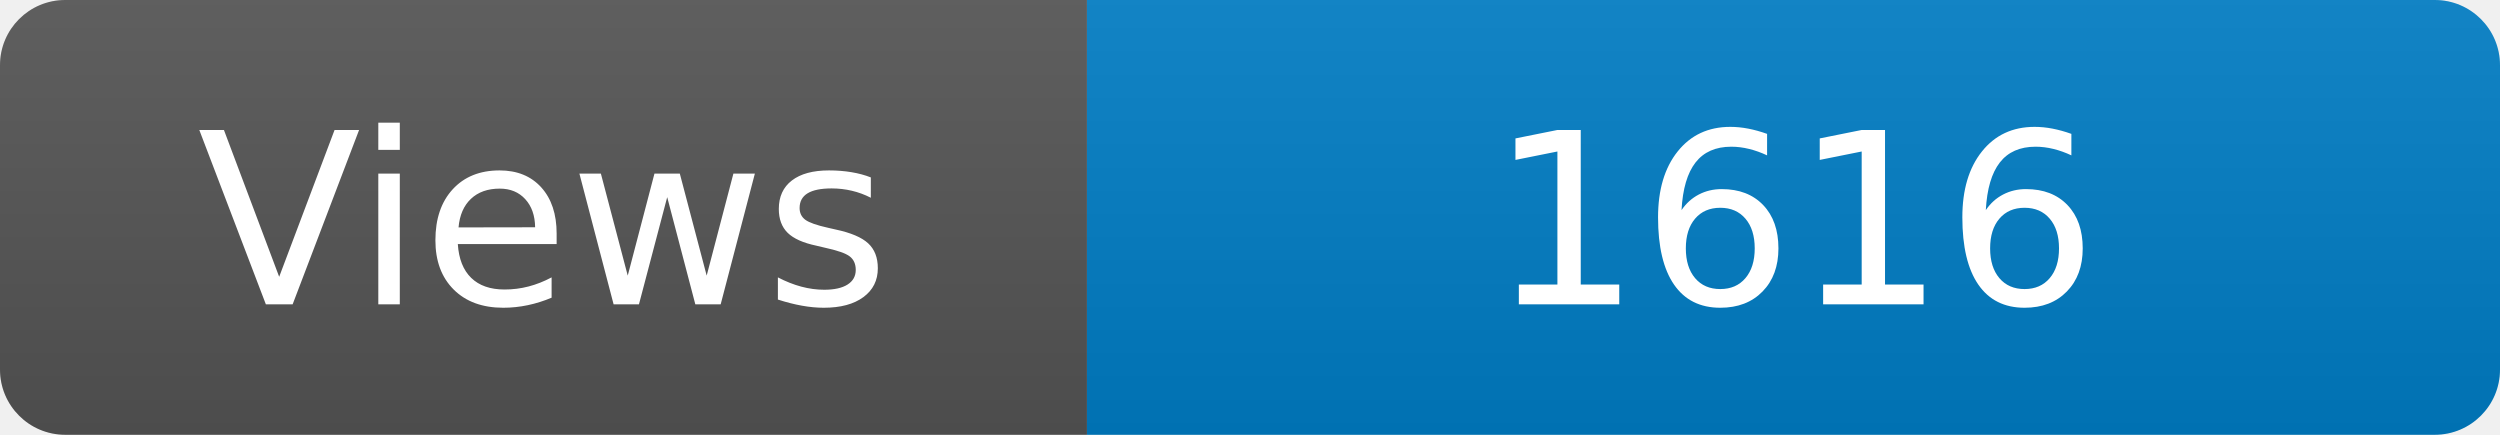
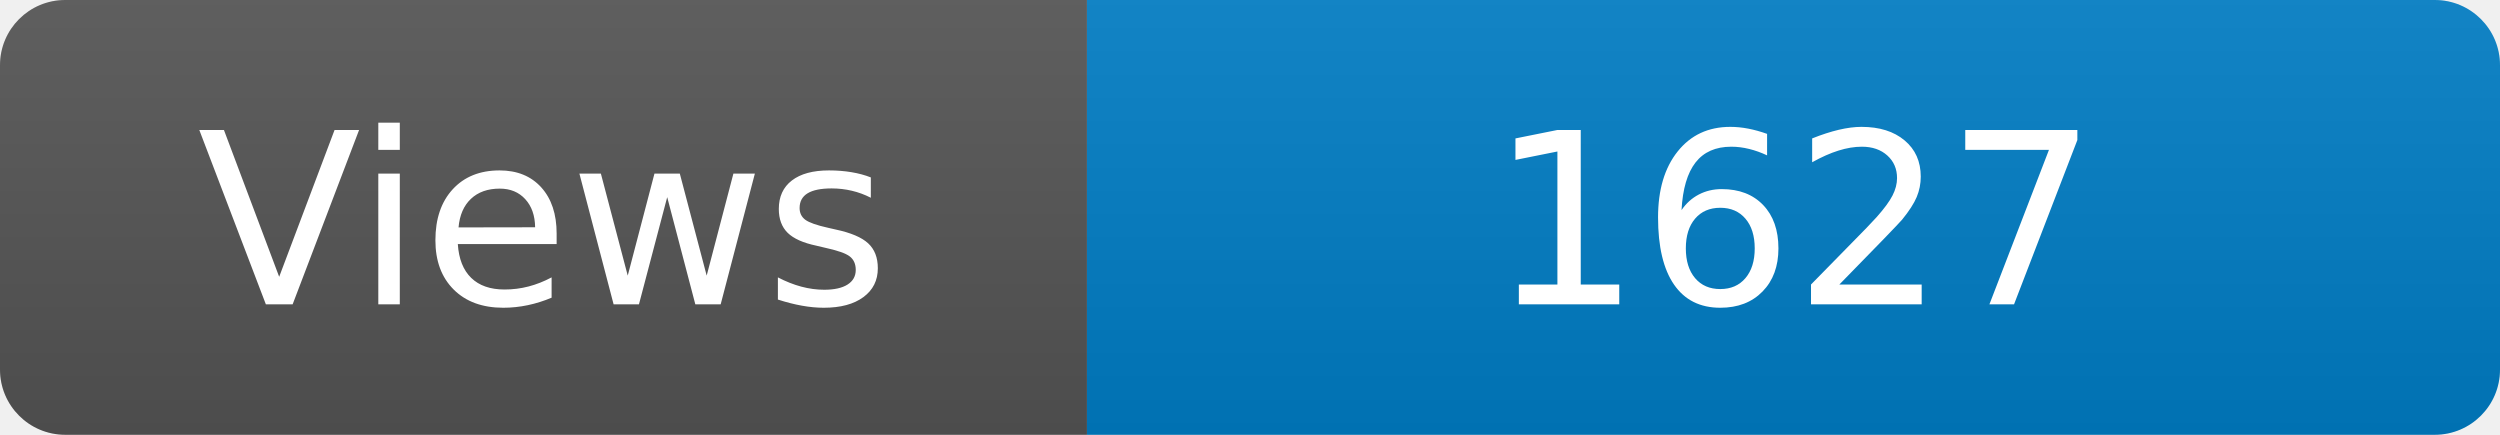
<svg xmlns="http://www.w3.org/2000/svg" width="115" height="20" role="img" aria-label="Maintained?: yes">
  <linearGradient id="s" x2="0" y2="100%">
    <stop offset="0" stop-color="#bbb" stop-opacity=".1" />
    <stop offset="1" stop-opacity=".1" />
  </linearGradient>
  <clipPath id="r">
    <rect width="115" height="20" rx="3" fill="#fff" />
  </clipPath>
  <g clip-path="url(#r)">
    <rect width="50" height="20" fill="#555" />
    <rect x="50" width="160" height="20" fill="#007ec6" />
    <rect width="115" height="20" fill="url(#s)" />
  </g>
  <g fill="#fff" text-anchor="middle" font-family="Verdana,Geneva,DejaVu Sans,sans-serif" font-size="110">
    <text x="250" y="140" transform="scale(.1)" fill="#fff">Views</text>
-     <text x="825" y="140" transform="scale(.1)" fill="#fff">1616</text>
+     <text x="825" y="140" transform="scale(.1)" fill="#fff">1627</text>
  </g>
</svg>
